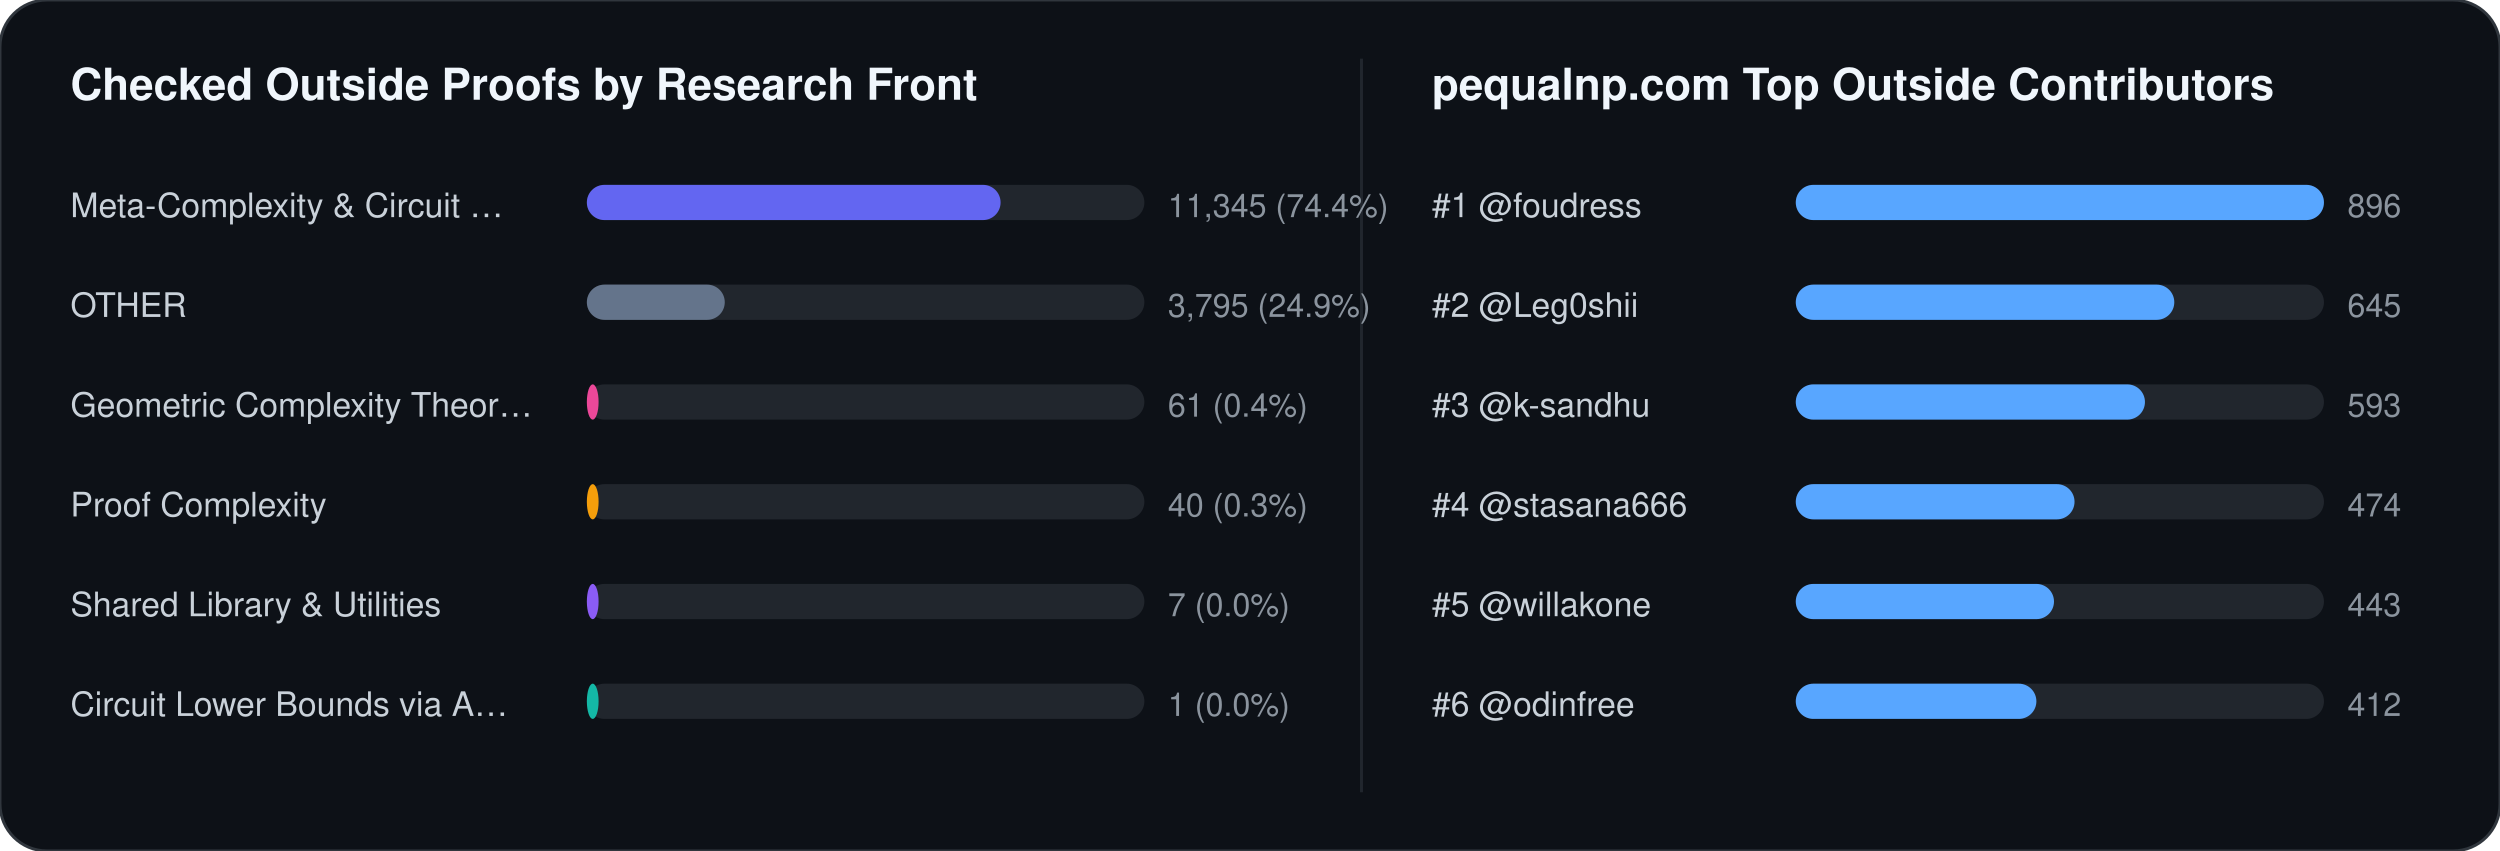
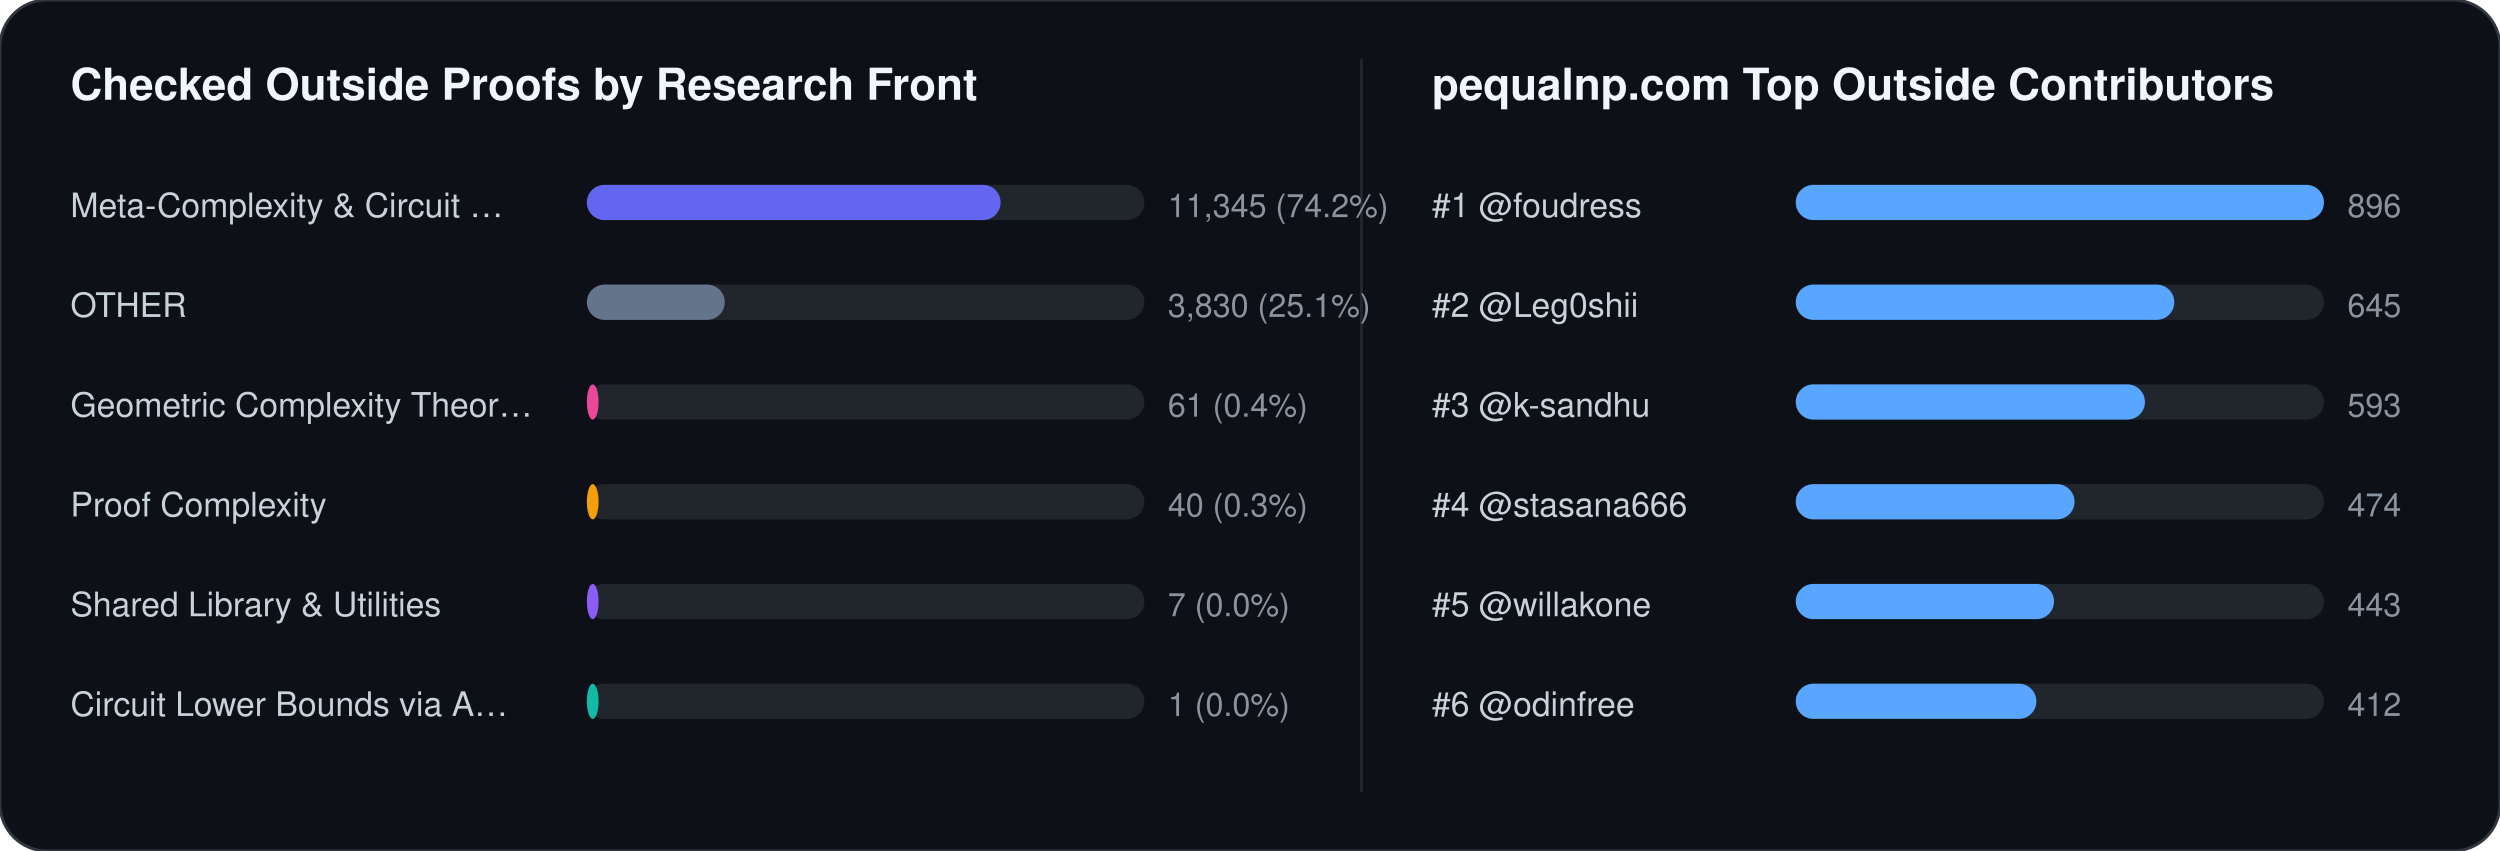
<svg xmlns="http://www.w3.org/2000/svg" width="852" height="290" viewBox="0 0 852 290" font-family="-apple-system,BlinkMacSystemFont,Segoe UI,Helvetica,Arial,sans-serif">
  <rect width="852" height="290" rx="16" fill="#0d1117" stroke="#30363d" stroke-width="1" />
  <text x="24" y="34" fill="#f0f6fc" font-size="15" font-weight="700">Checked Outside Proofs by Research Front</text>
  <line x1="464" y1="20" x2="464" y2="270" stroke="#21262d" stroke-width="1" />
  <text x="488" y="34" fill="#f0f6fc" font-size="15" font-weight="700">pequalnp.com Top Outside Contributors</text>
  <text x="24" y="74" fill="#c9d1d9" font-size="11.5">Meta-Complexity &amp; Circuit …</text>
  <rect x="200" y="63" width="190" height="12" rx="6" fill="#21262d" />
  <rect x="200" y="63" width="141" height="12" rx="6" fill="#6366f1" />
-   <text x="398" y="74" fill="#8b949e" font-size="11">11,345 (74.4%)</text>
+   <text x="398" y="74" fill="#8b949e" font-size="11">11,345 (74.2%)</text>
  <text x="24" y="108" fill="#c9d1d9" font-size="11.5">OTHER</text>
  <rect x="200" y="97" width="190" height="12" rx="6" fill="#21262d" />
  <rect x="200" y="97" width="47" height="12" rx="6" fill="#64748b" />
-   <text x="398" y="108" fill="#8b949e" font-size="11">3,795 (24.9%)</text>
+   <text x="398" y="108" fill="#8b949e" font-size="11">3,830 (25.1%)</text>
  <text x="24" y="142" fill="#c9d1d9" font-size="11.5">Geometric Complexity Theor…</text>
  <rect x="200" y="131" width="190" height="12" rx="6" fill="#21262d" />
  <rect x="200" y="131" width="4" height="12" rx="6" fill="#ec4899" />
  <text x="398" y="142" fill="#8b949e" font-size="11">61 (0.4%)</text>
  <text x="24" y="176" fill="#c9d1d9" font-size="11.5">Proof Complexity</text>
  <rect x="200" y="165" width="190" height="12" rx="6" fill="#21262d" />
  <rect x="200" y="165" width="4" height="12" rx="6" fill="#f59e0b" />
  <text x="398" y="176" fill="#8b949e" font-size="11">40 (0.3%)</text>
  <text x="24" y="210" fill="#c9d1d9" font-size="11.5">Shared Library &amp; Utilities</text>
  <rect x="200" y="199" width="190" height="12" rx="6" fill="#21262d" />
  <rect x="200" y="199" width="4" height="12" rx="6" fill="#8b5cf6" />
  <text x="398" y="210" fill="#8b949e" font-size="11">7 (0.0%)</text>
  <text x="24" y="244" fill="#c9d1d9" font-size="11.5">Circuit Lower Bounds via A…</text>
  <rect x="200" y="233" width="190" height="12" rx="6" fill="#21262d" />
  <rect x="200" y="233" width="4" height="12" rx="6" fill="#14b8a6" />
  <text x="398" y="244" fill="#8b949e" font-size="11">1 (0.0%)</text>
  <text x="488" y="74" fill="#c9d1d9" font-size="11.5">#1 @foudress</text>
  <rect x="612" y="63" width="180" height="12" rx="6" fill="#21262d" />
  <rect x="612" y="63" width="180" height="12" rx="6" fill="#58a6ff" />
  <text x="800" y="74" fill="#8b949e" font-size="11">896</text>
  <text x="488" y="108" fill="#c9d1d9" font-size="11.5">#2 @Leg0shii</text>
  <rect x="612" y="97" width="180" height="12" rx="6" fill="#21262d" />
  <rect x="612" y="97" width="129" height="12" rx="6" fill="#58a6ff" />
  <text x="800" y="108" fill="#8b949e" font-size="11">645</text>
  <text x="488" y="142" fill="#c9d1d9" font-size="11.5">#3 @k-sandhu</text>
  <rect x="612" y="131" width="180" height="12" rx="6" fill="#21262d" />
  <rect x="612" y="131" width="119" height="12" rx="6" fill="#58a6ff" />
  <text x="800" y="142" fill="#8b949e" font-size="11">593</text>
  <text x="488" y="176" fill="#c9d1d9" font-size="11.5">#4 @stasana666</text>
  <rect x="612" y="165" width="180" height="12" rx="6" fill="#21262d" />
  <rect x="612" y="165" width="95" height="12" rx="6" fill="#58a6ff" />
  <text x="800" y="176" fill="#8b949e" font-size="11">474</text>
  <text x="488" y="210" fill="#c9d1d9" font-size="11.5">#5 @willakone</text>
  <rect x="612" y="199" width="180" height="12" rx="6" fill="#21262d" />
  <rect x="612" y="199" width="88" height="12" rx="6" fill="#58a6ff" />
  <text x="800" y="210" fill="#8b949e" font-size="11">443</text>
  <text x="488" y="244" fill="#c9d1d9" font-size="11.5">#6 @odinfree</text>
  <rect x="612" y="233" width="180" height="12" rx="6" fill="#21262d" />
  <rect x="612" y="233" width="82" height="12" rx="6" fill="#58a6ff" />
  <text x="800" y="244" fill="#8b949e" font-size="11">412</text>
</svg>
